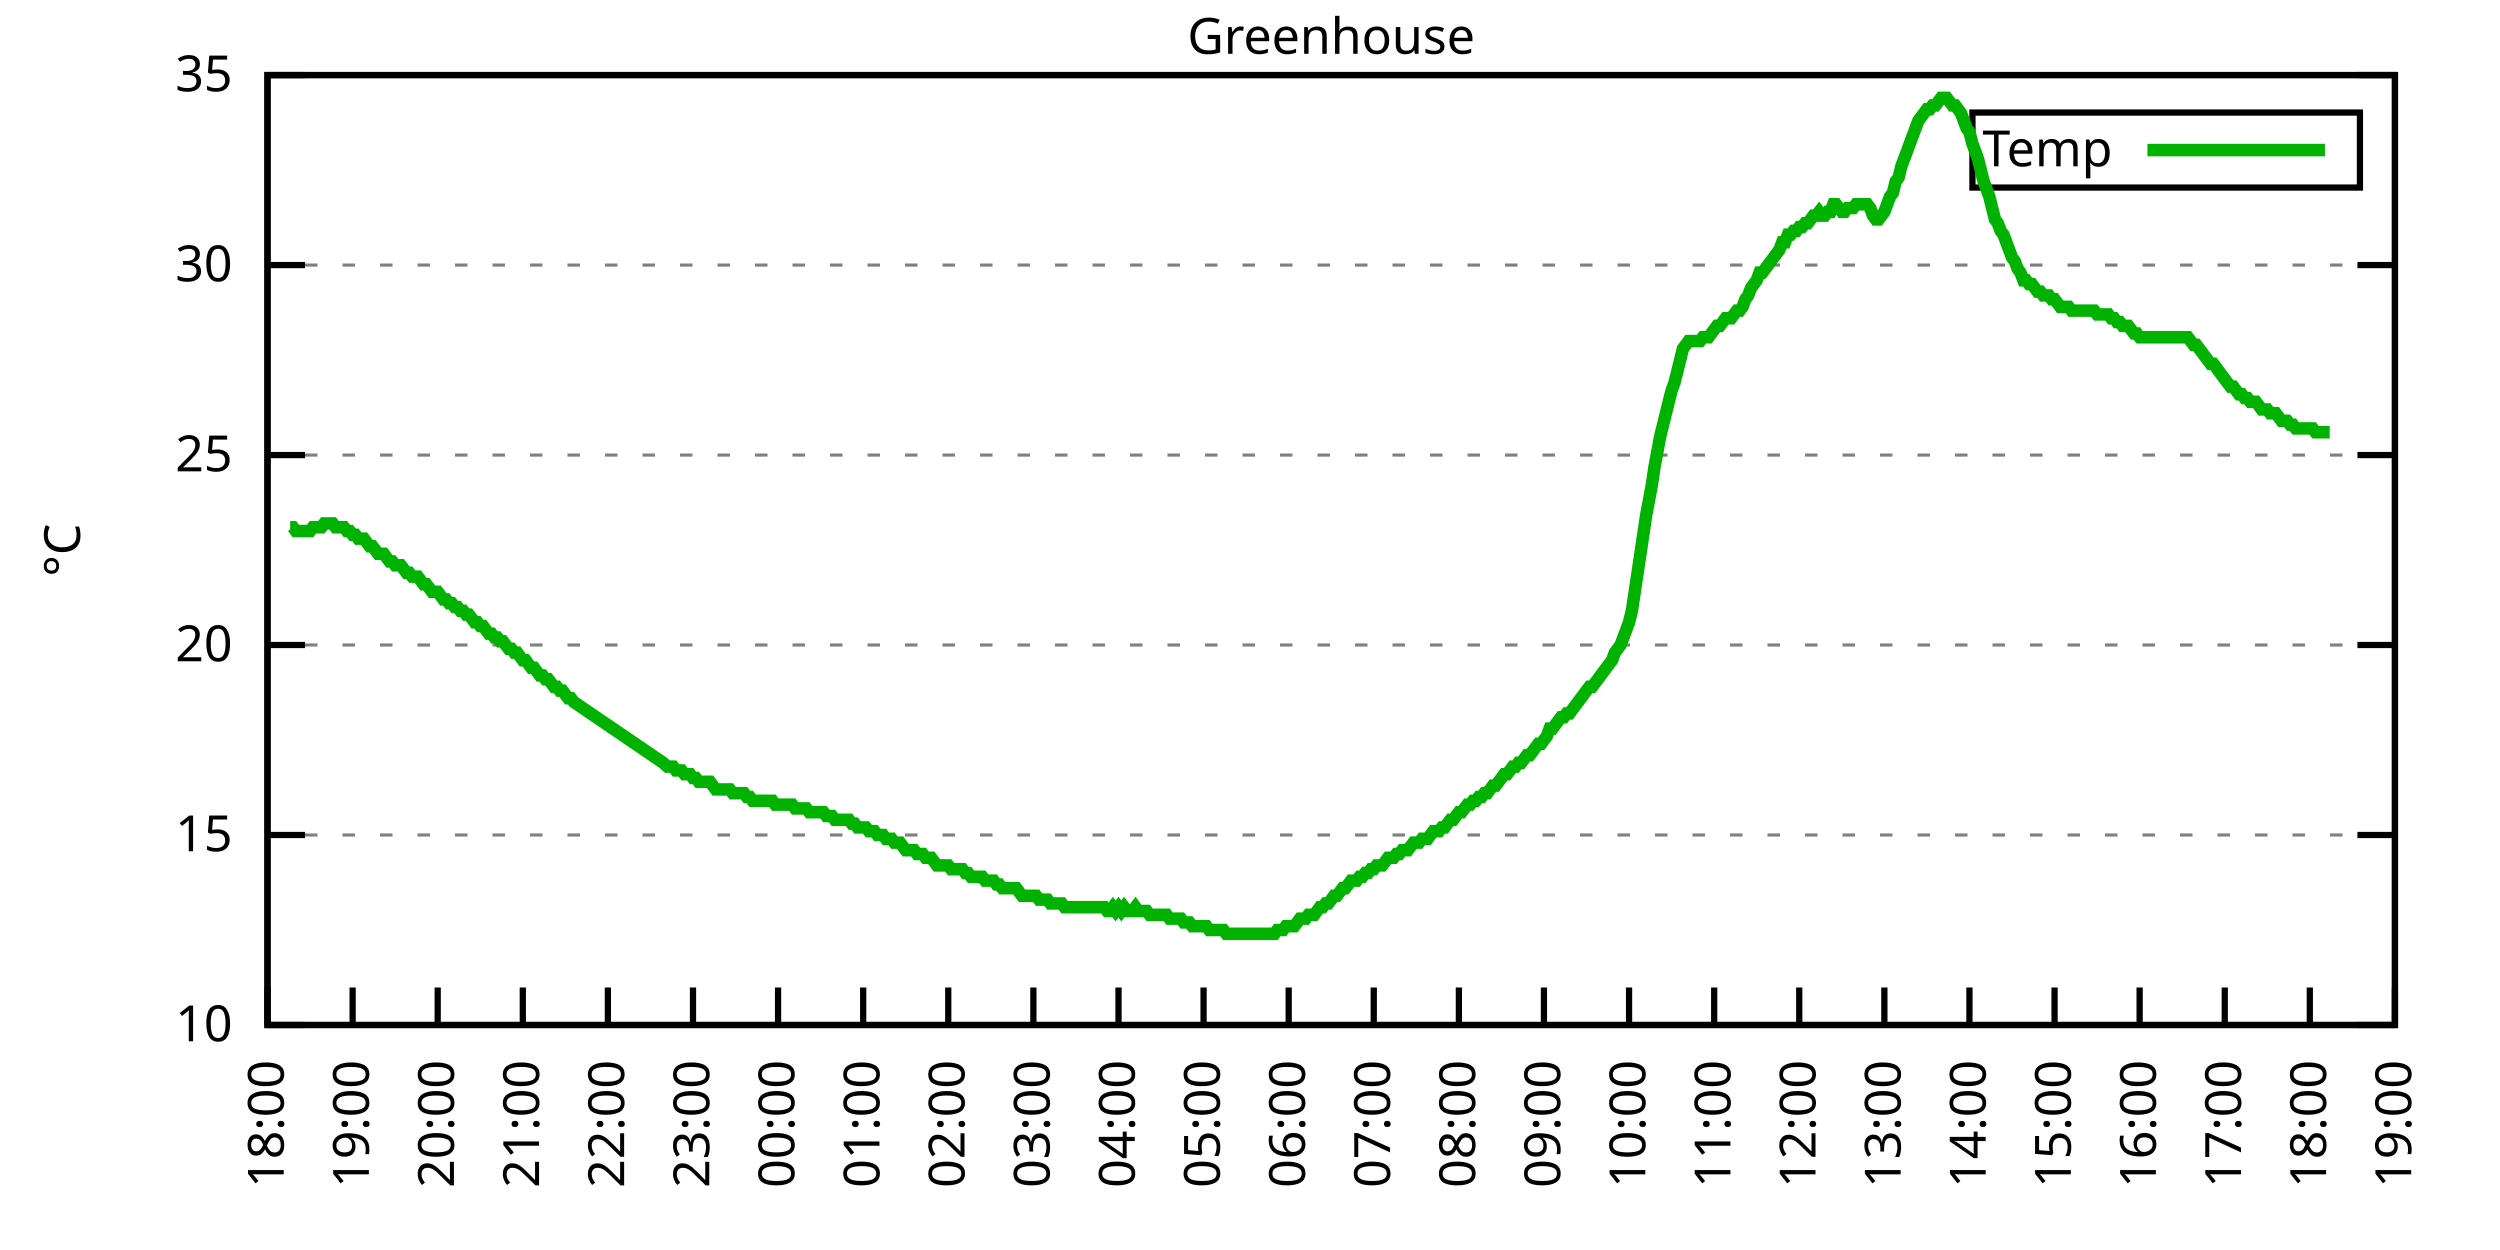
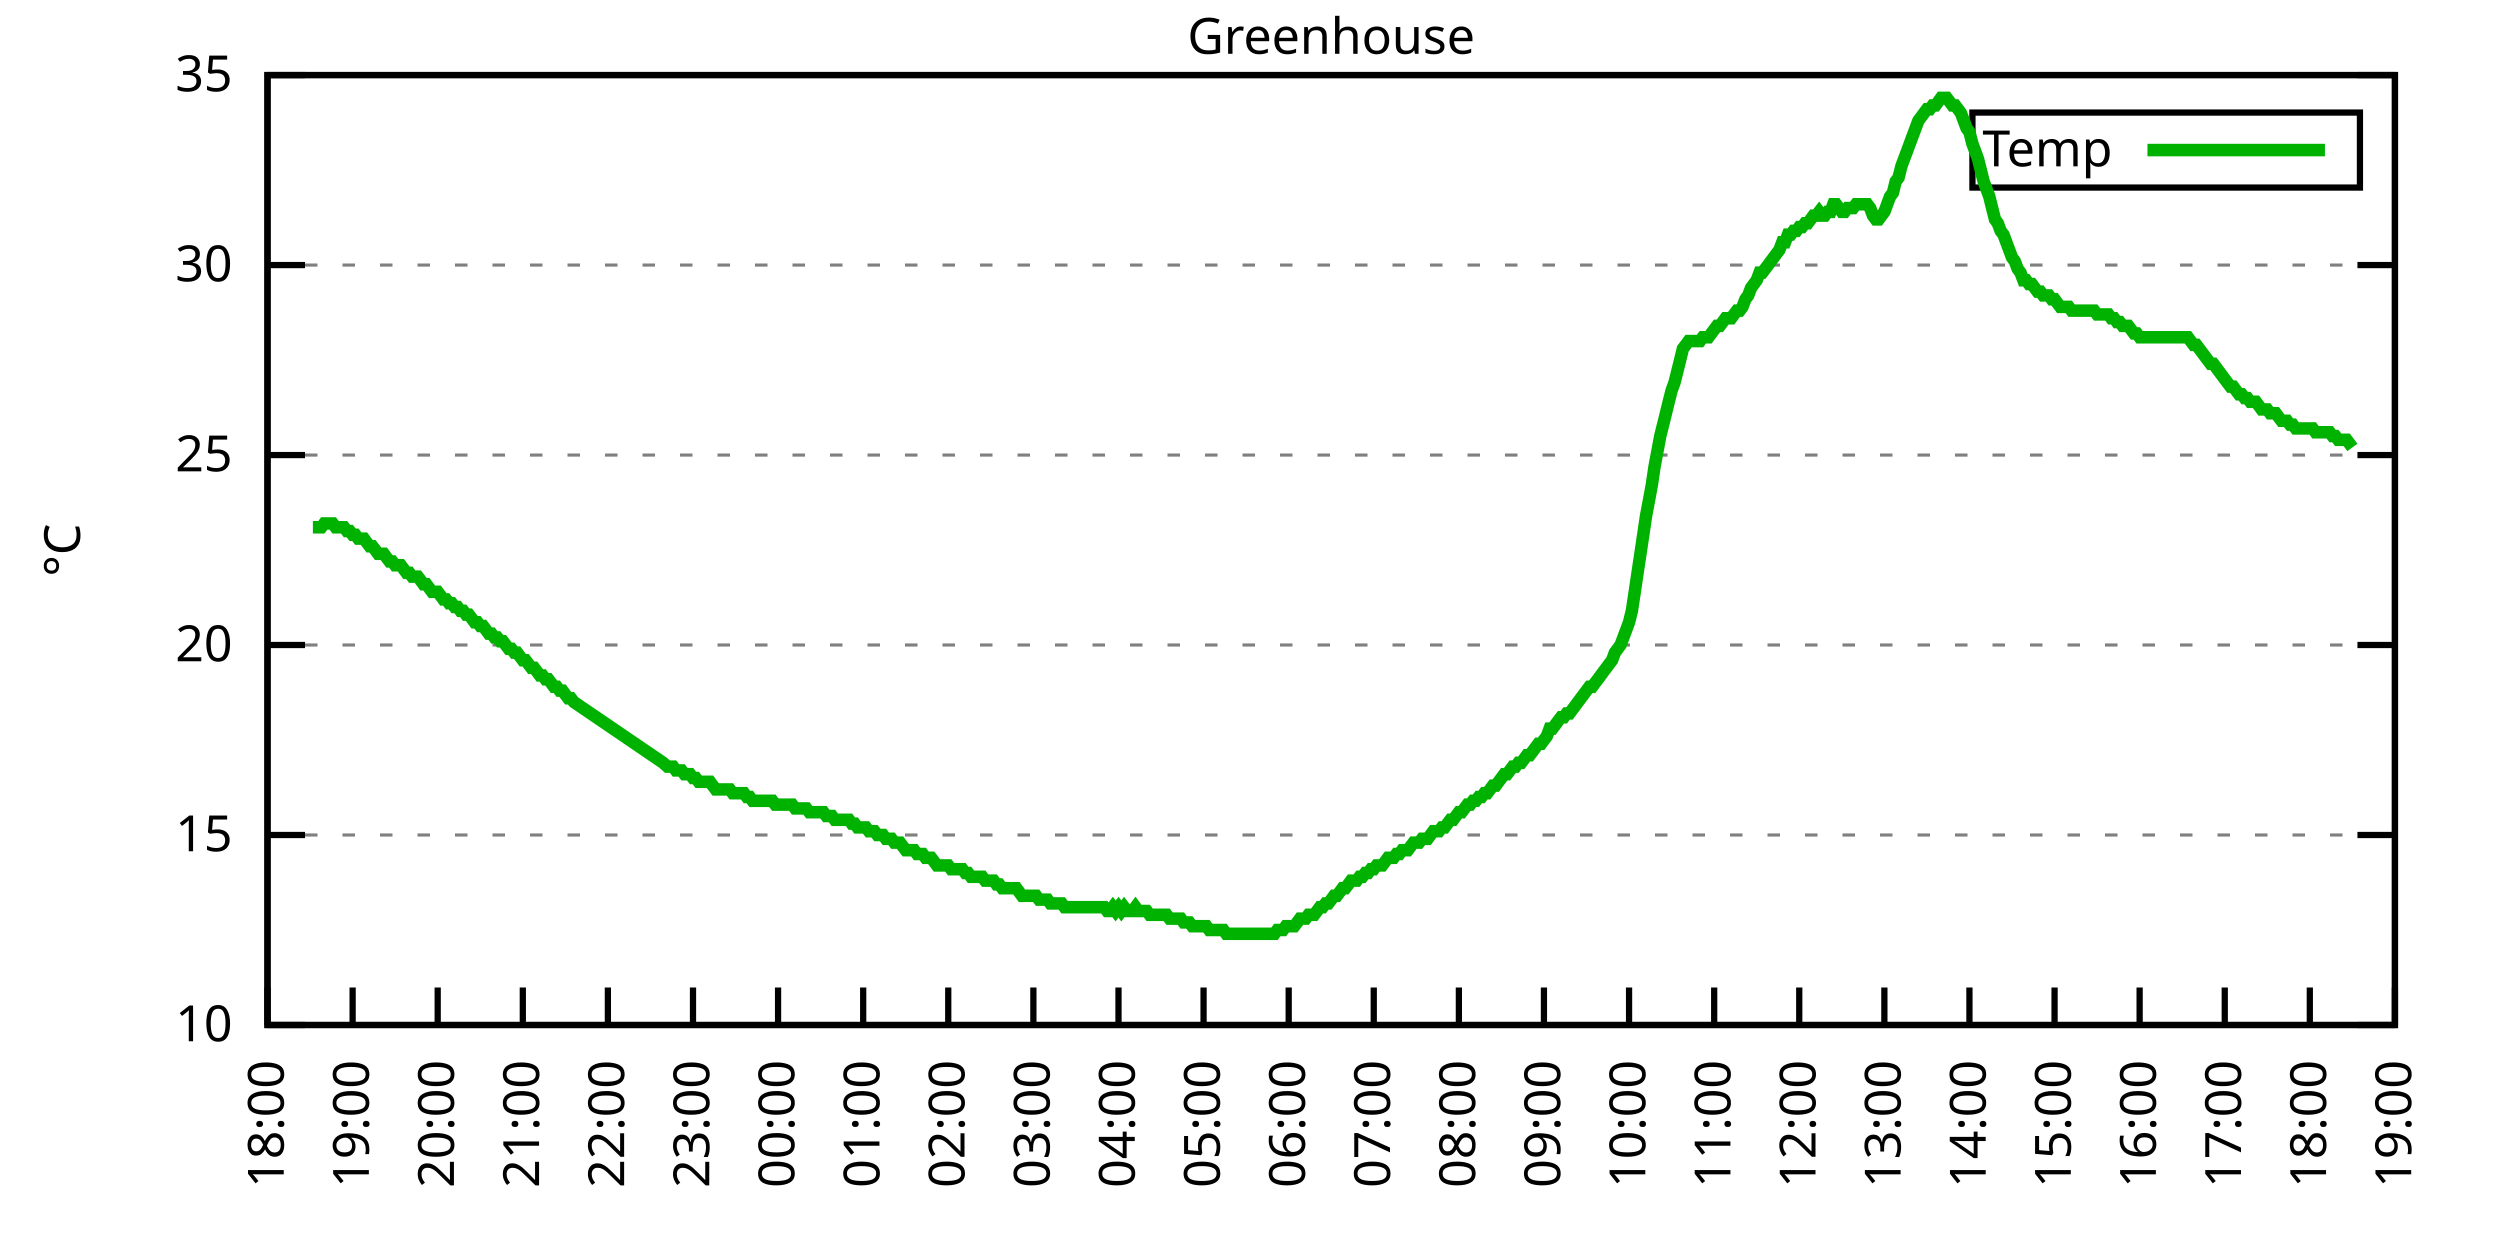
<svg xmlns="http://www.w3.org/2000/svg" xmlns:xlink="http://www.w3.org/1999/xlink" width="400" height="200" viewBox="0 0 400 200">
  <g id="gnuplot_canvas">
    <rect x="0" y="0" width="400" height="200" fill="none" />
    <defs>
      <circle id="gpDot" r="0.5" stroke-width="0.5" stroke="currentColor" />
      <path id="gpPt0" stroke-width="0.333" stroke="currentColor" d="M-1,0 h2 M0,-1 v2" />
      <path id="gpPt1" stroke-width="0.333" stroke="currentColor" d="M-1,-1 L1,1 M1,-1 L-1,1" />
      <path id="gpPt2" stroke-width="0.333" stroke="currentColor" d="M-1,0 L1,0 M0,-1 L0,1 M-1,-1 L1,1 M-1,1 L1,-1" />
      <rect id="gpPt3" stroke-width="0.333" stroke="currentColor" x="-1" y="-1" width="2" height="2" />
      <rect id="gpPt4" stroke-width="0.333" stroke="currentColor" fill="currentColor" x="-1" y="-1" width="2" height="2" />
      <circle id="gpPt5" stroke-width="0.333" stroke="currentColor" cx="0" cy="0" r="1" />
      <use xlink:href="#gpPt5" id="gpPt6" fill="currentColor" stroke="none" />
      <path id="gpPt7" stroke-width="0.333" stroke="currentColor" d="M0,-1.33 L-1.33,0.67 L1.33,0.67 z" />
      <use xlink:href="#gpPt7" id="gpPt8" fill="currentColor" stroke="none" />
      <use xlink:href="#gpPt7" id="gpPt9" stroke="currentColor" transform="rotate(180)" />
      <use xlink:href="#gpPt9" id="gpPt10" fill="currentColor" stroke="none" />
      <use xlink:href="#gpPt3" id="gpPt11" stroke="currentColor" transform="rotate(45)" />
      <use xlink:href="#gpPt11" id="gpPt12" fill="currentColor" stroke="none" />
      <path id="gpPt13" stroke-width="0.333" stroke="currentColor" d="M0,1.330 L1.265,0.411 L0.782,-1.067 L-0.782,-1.076 L-1.265,0.411 z" />
      <use xlink:href="#gpPt13" id="gpPt14" fill="currentColor" stroke="none" />
      <filter id="textbox" filterUnits="objectBoundingBox" x="0" y="0" height="1" width="1">
        <feFlood flood-color="white" flood-opacity="1" result="bgnd" />
        <feComposite in="SourceGraphic" in2="bgnd" operator="atop" />
      </filter>
      <filter id="greybox" filterUnits="objectBoundingBox" x="0" y="0" height="1" width="1">
        <feFlood flood-color="lightgrey" flood-opacity="1" result="grey" />
        <feComposite in="SourceGraphic" in2="grey" operator="atop" />
      </filter>
    </defs>
    <g fill="none" color="white" stroke="currentColor" stroke-width="1.00" stroke-linecap="butt" stroke-linejoin="miter">
</g>
    <g fill="none" color="black" stroke="currentColor" stroke-width="1.00" stroke-linecap="butt" stroke-linejoin="miter">
      <g stroke="none" shape-rendering="crispEdges">
        <polygon fill="rgb(255, 255, 255)" points="42.80,164.00 383.18,164.00 383.18,12.02 42.80,12.02 " />
      </g>
    </g>
    <g fill="none" color="black" stroke="currentColor" stroke-width="1.00" stroke-linecap="butt" stroke-linejoin="miter">
</g>
    <g fill="none" color="black" stroke="black" stroke-width="0.50" stroke-linecap="butt" stroke-linejoin="miter">
</g>
    <g fill="none" color="gray" stroke="currentColor" stroke-width="0.50" stroke-linecap="butt" stroke-linejoin="miter">
      <path stroke="gray" stroke-dasharray="2,4" class="gridline" d="M42.80,164.00 L383.19,164.00  " />
    </g>
    <g fill="none" color="gray" stroke="gray" stroke-width="1.00" stroke-linecap="butt" stroke-linejoin="miter">
</g>
    <g fill="none" color="black" stroke="currentColor" stroke-width="1.00" stroke-linecap="butt" stroke-linejoin="miter">
      <path stroke="black" d="M42.80,164.00 L48.80,164.00 M383.19,164.00 L377.19,164.00  " />
      <g transform="translate(37.20,166.60)" stroke="none" fill="black" font-family="Sans" font-size="8.00" text-anchor="end">
        <text>
          <tspan font-family="Sans"> 10</tspan>
        </text>
      </g>
    </g>
    <g fill="none" color="black" stroke="currentColor" stroke-width="1.00" stroke-linecap="butt" stroke-linejoin="miter">
</g>
    <g fill="none" color="black" stroke="black" stroke-width="0.50" stroke-linecap="butt" stroke-linejoin="miter">
</g>
    <g fill="none" color="gray" stroke="currentColor" stroke-width="0.50" stroke-linecap="butt" stroke-linejoin="miter">
      <path stroke="gray" stroke-dasharray="2,4" class="gridline" d="M42.80,133.60 L383.19,133.60  " />
    </g>
    <g fill="none" color="gray" stroke="gray" stroke-width="1.00" stroke-linecap="butt" stroke-linejoin="miter">
</g>
    <g fill="none" color="black" stroke="currentColor" stroke-width="1.00" stroke-linecap="butt" stroke-linejoin="miter">
      <path stroke="black" d="M42.80,133.60 L48.80,133.60 M383.19,133.60 L377.19,133.60  " />
      <g transform="translate(37.20,136.20)" stroke="none" fill="black" font-family="Sans" font-size="8.00" text-anchor="end">
        <text>
          <tspan font-family="Sans"> 15</tspan>
        </text>
      </g>
    </g>
    <g fill="none" color="black" stroke="currentColor" stroke-width="1.00" stroke-linecap="butt" stroke-linejoin="miter">
</g>
    <g fill="none" color="black" stroke="black" stroke-width="0.50" stroke-linecap="butt" stroke-linejoin="miter">
</g>
    <g fill="none" color="gray" stroke="currentColor" stroke-width="0.50" stroke-linecap="butt" stroke-linejoin="miter">
      <path stroke="gray" stroke-dasharray="2,4" class="gridline" d="M42.80,103.20 L383.19,103.20  " />
    </g>
    <g fill="none" color="gray" stroke="gray" stroke-width="1.00" stroke-linecap="butt" stroke-linejoin="miter">
</g>
    <g fill="none" color="black" stroke="currentColor" stroke-width="1.00" stroke-linecap="butt" stroke-linejoin="miter">
      <path stroke="black" d="M42.80,103.20 L48.80,103.20 M383.19,103.20 L377.19,103.20  " />
      <g transform="translate(37.20,105.80)" stroke="none" fill="black" font-family="Sans" font-size="8.00" text-anchor="end">
        <text>
          <tspan font-family="Sans"> 20</tspan>
        </text>
      </g>
    </g>
    <g fill="none" color="black" stroke="currentColor" stroke-width="1.00" stroke-linecap="butt" stroke-linejoin="miter">
</g>
    <g fill="none" color="black" stroke="black" stroke-width="0.50" stroke-linecap="butt" stroke-linejoin="miter">
</g>
    <g fill="none" color="gray" stroke="currentColor" stroke-width="0.50" stroke-linecap="butt" stroke-linejoin="miter">
      <path stroke="gray" stroke-dasharray="2,4" class="gridline" d="M42.80,72.81 L383.19,72.81  " />
    </g>
    <g fill="none" color="gray" stroke="gray" stroke-width="1.00" stroke-linecap="butt" stroke-linejoin="miter">
</g>
    <g fill="none" color="black" stroke="currentColor" stroke-width="1.00" stroke-linecap="butt" stroke-linejoin="miter">
      <path stroke="black" d="M42.80,72.81 L48.80,72.81 M383.19,72.81 L377.19,72.81  " />
      <g transform="translate(37.20,75.41)" stroke="none" fill="black" font-family="Sans" font-size="8.00" text-anchor="end">
        <text>
          <tspan font-family="Sans"> 25</tspan>
        </text>
      </g>
    </g>
    <g fill="none" color="black" stroke="currentColor" stroke-width="1.00" stroke-linecap="butt" stroke-linejoin="miter">
</g>
    <g fill="none" color="black" stroke="black" stroke-width="0.50" stroke-linecap="butt" stroke-linejoin="miter">
</g>
    <g fill="none" color="gray" stroke="currentColor" stroke-width="0.50" stroke-linecap="butt" stroke-linejoin="miter">
      <path stroke="gray" stroke-dasharray="2,4" class="gridline" d="M42.80,42.41 L383.19,42.41  " />
    </g>
    <g fill="none" color="gray" stroke="gray" stroke-width="1.00" stroke-linecap="butt" stroke-linejoin="miter">
</g>
    <g fill="none" color="black" stroke="currentColor" stroke-width="1.00" stroke-linecap="butt" stroke-linejoin="miter">
      <path stroke="black" d="M42.80,42.41 L48.80,42.41 M383.19,42.41 L377.19,42.41  " />
      <g transform="translate(37.20,45.01)" stroke="none" fill="black" font-family="Sans" font-size="8.00" text-anchor="end">
        <text>
          <tspan font-family="Sans"> 30</tspan>
        </text>
      </g>
    </g>
    <g fill="none" color="black" stroke="currentColor" stroke-width="1.00" stroke-linecap="butt" stroke-linejoin="miter">
</g>
    <g fill="none" color="black" stroke="black" stroke-width="0.50" stroke-linecap="butt" stroke-linejoin="miter">
</g>
    <g fill="none" color="gray" stroke="currentColor" stroke-width="0.50" stroke-linecap="butt" stroke-linejoin="miter">
      <path stroke="gray" stroke-dasharray="2,4" class="gridline" d="M42.80,12.01 L383.19,12.01  " />
    </g>
    <g fill="none" color="gray" stroke="gray" stroke-width="1.00" stroke-linecap="butt" stroke-linejoin="miter">
</g>
    <g fill="none" color="black" stroke="currentColor" stroke-width="1.00" stroke-linecap="butt" stroke-linejoin="miter">
      <path stroke="black" d="M42.80,12.01 L48.80,12.01 M383.19,12.01 L377.19,12.01  " />
      <g transform="translate(37.20,14.61)" stroke="none" fill="black" font-family="Sans" font-size="8.00" text-anchor="end">
        <text>
          <tspan font-family="Sans"> 35</tspan>
        </text>
      </g>
    </g>
    <g fill="none" color="black" stroke="currentColor" stroke-width="1.00" stroke-linecap="butt" stroke-linejoin="miter">
      <path stroke="black" d="M42.80,164.00 L42.80,158.00  " />
      <g transform="translate(45.40,169.60) rotate(270.00)" stroke="none" fill="black" font-family="Sans" font-size="8.00" text-anchor="end">
        <text>
          <tspan font-family="Sans">18:00</tspan>
        </text>
      </g>
    </g>
    <g fill="none" color="black" stroke="currentColor" stroke-width="1.00" stroke-linecap="butt" stroke-linejoin="miter">
      <path stroke="black" d="M56.42,164.00 L56.42,158.00  " />
      <g transform="translate(59.02,169.60) rotate(270.00)" stroke="none" fill="black" font-family="Sans" font-size="8.00" text-anchor="end">
        <text>
          <tspan font-family="Sans">19:00</tspan>
        </text>
      </g>
    </g>
    <g fill="none" color="black" stroke="currentColor" stroke-width="1.00" stroke-linecap="butt" stroke-linejoin="miter">
      <path stroke="black" d="M70.03,164.00 L70.03,158.00  " />
      <g transform="translate(72.63,169.60) rotate(270.00)" stroke="none" fill="black" font-family="Sans" font-size="8.00" text-anchor="end">
        <text>
          <tspan font-family="Sans">20:00</tspan>
        </text>
      </g>
    </g>
    <g fill="none" color="black" stroke="currentColor" stroke-width="1.00" stroke-linecap="butt" stroke-linejoin="miter">
      <path stroke="black" d="M83.65,164.00 L83.65,158.00  " />
      <g transform="translate(86.25,169.60) rotate(270.00)" stroke="none" fill="black" font-family="Sans" font-size="8.00" text-anchor="end">
        <text>
          <tspan font-family="Sans">21:00</tspan>
        </text>
      </g>
    </g>
    <g fill="none" color="black" stroke="currentColor" stroke-width="1.00" stroke-linecap="butt" stroke-linejoin="miter">
      <path stroke="black" d="M97.26,164.00 L97.26,158.00  " />
      <g transform="translate(99.86,169.60) rotate(270.00)" stroke="none" fill="black" font-family="Sans" font-size="8.00" text-anchor="end">
        <text>
          <tspan font-family="Sans">22:00</tspan>
        </text>
      </g>
    </g>
    <g fill="none" color="black" stroke="currentColor" stroke-width="1.00" stroke-linecap="butt" stroke-linejoin="miter">
      <path stroke="black" d="M110.88,164.00 L110.88,158.00  " />
      <g transform="translate(113.48,169.60) rotate(270.00)" stroke="none" fill="black" font-family="Sans" font-size="8.00" text-anchor="end">
        <text>
          <tspan font-family="Sans">23:00</tspan>
        </text>
      </g>
    </g>
    <g fill="none" color="black" stroke="currentColor" stroke-width="1.00" stroke-linecap="butt" stroke-linejoin="miter">
      <path stroke="black" d="M124.49,164.00 L124.49,158.00  " />
      <g transform="translate(127.09,169.60) rotate(270.00)" stroke="none" fill="black" font-family="Sans" font-size="8.00" text-anchor="end">
        <text>
          <tspan font-family="Sans">00:00</tspan>
        </text>
      </g>
    </g>
    <g fill="none" color="black" stroke="currentColor" stroke-width="1.00" stroke-linecap="butt" stroke-linejoin="miter">
      <path stroke="black" d="M138.11,164.00 L138.11,158.00  " />
      <g transform="translate(140.71,169.60) rotate(270.00)" stroke="none" fill="black" font-family="Sans" font-size="8.00" text-anchor="end">
        <text>
          <tspan font-family="Sans">01:00</tspan>
        </text>
      </g>
    </g>
    <g fill="none" color="black" stroke="currentColor" stroke-width="1.00" stroke-linecap="butt" stroke-linejoin="miter">
      <path stroke="black" d="M151.72,164.00 L151.72,158.00  " />
      <g transform="translate(154.32,169.60) rotate(270.00)" stroke="none" fill="black" font-family="Sans" font-size="8.00" text-anchor="end">
        <text>
          <tspan font-family="Sans">02:00</tspan>
        </text>
      </g>
    </g>
    <g fill="none" color="black" stroke="currentColor" stroke-width="1.00" stroke-linecap="butt" stroke-linejoin="miter">
      <path stroke="black" d="M165.34,164.00 L165.34,158.00  " />
      <g transform="translate(167.94,169.60) rotate(270.00)" stroke="none" fill="black" font-family="Sans" font-size="8.00" text-anchor="end">
        <text>
          <tspan font-family="Sans">03:00</tspan>
        </text>
      </g>
    </g>
    <g fill="none" color="black" stroke="currentColor" stroke-width="1.00" stroke-linecap="butt" stroke-linejoin="miter">
      <path stroke="black" d="M178.96,164.00 L178.96,158.00  " />
      <g transform="translate(181.56,169.60) rotate(270.00)" stroke="none" fill="black" font-family="Sans" font-size="8.00" text-anchor="end">
        <text>
          <tspan font-family="Sans">04:00</tspan>
        </text>
      </g>
    </g>
    <g fill="none" color="black" stroke="currentColor" stroke-width="1.00" stroke-linecap="butt" stroke-linejoin="miter">
      <path stroke="black" d="M192.57,164.00 L192.57,158.00  " />
      <g transform="translate(195.17,169.60) rotate(270.00)" stroke="none" fill="black" font-family="Sans" font-size="8.00" text-anchor="end">
        <text>
          <tspan font-family="Sans">05:00</tspan>
        </text>
      </g>
    </g>
    <g fill="none" color="black" stroke="currentColor" stroke-width="1.00" stroke-linecap="butt" stroke-linejoin="miter">
      <path stroke="black" d="M206.19,164.00 L206.19,158.00  " />
      <g transform="translate(208.79,169.60) rotate(270.00)" stroke="none" fill="black" font-family="Sans" font-size="8.00" text-anchor="end">
        <text>
          <tspan font-family="Sans">06:00</tspan>
        </text>
      </g>
    </g>
    <g fill="none" color="black" stroke="currentColor" stroke-width="1.00" stroke-linecap="butt" stroke-linejoin="miter">
      <path stroke="black" d="M219.80,164.00 L219.80,158.00  " />
      <g transform="translate(222.40,169.60) rotate(270.00)" stroke="none" fill="black" font-family="Sans" font-size="8.00" text-anchor="end">
        <text>
          <tspan font-family="Sans">07:00</tspan>
        </text>
      </g>
    </g>
    <g fill="none" color="black" stroke="currentColor" stroke-width="1.00" stroke-linecap="butt" stroke-linejoin="miter">
      <path stroke="black" d="M233.42,164.00 L233.42,158.00  " />
      <g transform="translate(236.02,169.60) rotate(270.00)" stroke="none" fill="black" font-family="Sans" font-size="8.00" text-anchor="end">
        <text>
          <tspan font-family="Sans">08:00</tspan>
        </text>
      </g>
    </g>
    <g fill="none" color="black" stroke="currentColor" stroke-width="1.00" stroke-linecap="butt" stroke-linejoin="miter">
      <path stroke="black" d="M247.03,164.00 L247.03,158.00  " />
      <g transform="translate(249.63,169.60) rotate(270.00)" stroke="none" fill="black" font-family="Sans" font-size="8.00" text-anchor="end">
        <text>
          <tspan font-family="Sans">09:00</tspan>
        </text>
      </g>
    </g>
    <g fill="none" color="black" stroke="currentColor" stroke-width="1.00" stroke-linecap="butt" stroke-linejoin="miter">
      <path stroke="black" d="M260.65,164.00 L260.65,158.00  " />
      <g transform="translate(263.25,169.60) rotate(270.00)" stroke="none" fill="black" font-family="Sans" font-size="8.00" text-anchor="end">
        <text>
          <tspan font-family="Sans">10:00</tspan>
        </text>
      </g>
    </g>
    <g fill="none" color="black" stroke="currentColor" stroke-width="1.00" stroke-linecap="butt" stroke-linejoin="miter">
      <path stroke="black" d="M274.27,164.00 L274.27,158.00  " />
      <g transform="translate(276.87,169.60) rotate(270.00)" stroke="none" fill="black" font-family="Sans" font-size="8.00" text-anchor="end">
        <text>
          <tspan font-family="Sans">11:00</tspan>
        </text>
      </g>
    </g>
    <g fill="none" color="black" stroke="currentColor" stroke-width="1.00" stroke-linecap="butt" stroke-linejoin="miter">
      <path stroke="black" d="M287.88,164.00 L287.88,158.00  " />
      <g transform="translate(290.48,169.60) rotate(270.00)" stroke="none" fill="black" font-family="Sans" font-size="8.00" text-anchor="end">
        <text>
          <tspan font-family="Sans">12:00</tspan>
        </text>
      </g>
    </g>
    <g fill="none" color="black" stroke="currentColor" stroke-width="1.00" stroke-linecap="butt" stroke-linejoin="miter">
      <path stroke="black" d="M301.50,164.00 L301.50,158.00  " />
      <g transform="translate(304.10,169.60) rotate(270.00)" stroke="none" fill="black" font-family="Sans" font-size="8.00" text-anchor="end">
        <text>
          <tspan font-family="Sans">13:00</tspan>
        </text>
      </g>
    </g>
    <g fill="none" color="black" stroke="currentColor" stroke-width="1.00" stroke-linecap="butt" stroke-linejoin="miter">
      <path stroke="black" d="M315.11,164.00 L315.11,158.00  " />
      <g transform="translate(317.71,169.60) rotate(270.00)" stroke="none" fill="black" font-family="Sans" font-size="8.00" text-anchor="end">
        <text>
          <tspan font-family="Sans">14:00</tspan>
        </text>
      </g>
    </g>
    <g fill="none" color="black" stroke="currentColor" stroke-width="1.00" stroke-linecap="butt" stroke-linejoin="miter">
      <path stroke="black" d="M328.73,164.00 L328.73,158.00  " />
      <g transform="translate(331.33,169.60) rotate(270.00)" stroke="none" fill="black" font-family="Sans" font-size="8.00" text-anchor="end">
        <text>
          <tspan font-family="Sans">15:00</tspan>
        </text>
      </g>
    </g>
    <g fill="none" color="black" stroke="currentColor" stroke-width="1.00" stroke-linecap="butt" stroke-linejoin="miter">
      <path stroke="black" d="M342.34,164.00 L342.34,158.00  " />
      <g transform="translate(344.94,169.60) rotate(270.00)" stroke="none" fill="black" font-family="Sans" font-size="8.00" text-anchor="end">
        <text>
          <tspan font-family="Sans">16:00</tspan>
        </text>
      </g>
    </g>
    <g fill="none" color="black" stroke="currentColor" stroke-width="1.00" stroke-linecap="butt" stroke-linejoin="miter">
      <path stroke="black" d="M355.96,164.00 L355.96,158.00  " />
      <g transform="translate(358.56,169.60) rotate(270.00)" stroke="none" fill="black" font-family="Sans" font-size="8.00" text-anchor="end">
        <text>
          <tspan font-family="Sans">17:00</tspan>
        </text>
      </g>
    </g>
    <g fill="none" color="black" stroke="currentColor" stroke-width="1.00" stroke-linecap="butt" stroke-linejoin="miter">
      <path stroke="black" d="M369.57,164.00 L369.57,158.00  " />
      <g transform="translate(372.17,169.60) rotate(270.00)" stroke="none" fill="black" font-family="Sans" font-size="8.00" text-anchor="end">
        <text>
          <tspan font-family="Sans">18:00</tspan>
        </text>
      </g>
    </g>
    <g fill="none" color="black" stroke="currentColor" stroke-width="1.00" stroke-linecap="butt" stroke-linejoin="miter">
      <path stroke="black" d="M383.19,164.00 L383.19,158.00  " />
      <g transform="translate(385.79,169.60) rotate(270.00)" stroke="none" fill="black" font-family="Sans" font-size="8.00" text-anchor="end">
        <text>
          <tspan font-family="Sans">19:00</tspan>
        </text>
      </g>
    </g>
    <g fill="none" color="black" stroke="currentColor" stroke-width="1.00" stroke-linecap="butt" stroke-linejoin="miter">
</g>
    <g fill="none" color="black" stroke="currentColor" stroke-width="1.00" stroke-linecap="butt" stroke-linejoin="miter">
      <path stroke="black" d="M42.80,12.01 L42.80,164.00 L383.19,164.00 L383.19,12.01 L42.80,12.01 Z  " />
    </g>
    <g fill="none" color="black" stroke="currentColor" stroke-width="1.00" stroke-linecap="butt" stroke-linejoin="miter">
</g>
    <g fill="none" color="black" stroke="currentColor" stroke-width="1.00" stroke-linecap="butt" stroke-linejoin="miter">
      <path stroke="black" d="M315.59,30.01 L315.59,18.01 L377.59,18.01 L377.59,30.01 L315.59,30.01 Z  " />
    </g>
    <g id="Greenhouse_plot_1">
      <g fill="none" color="white" stroke="black" stroke-width="2.00" stroke-linecap="butt" stroke-linejoin="miter">
</g>
      <g fill="none" color="black" stroke="currentColor" stroke-width="2.00" stroke-linecap="butt" stroke-linejoin="miter">
        <g transform="translate(337.99,26.61)" stroke="none" fill="black" font-family="Sans" font-size="8.00" text-anchor="end">
          <text>
            <tspan font-family="Sans">Temp</tspan>
          </text>
        </g>
      </g>
      <g fill="none" color="black" stroke="currentColor" stroke-width="2.00" stroke-linecap="butt" stroke-linejoin="miter">
-         <path stroke="rgb(  0, 178,   0)" d="M343.59,24.01 L371.99,24.01 M46.43,84.36 L46.88,84.36 L47.34,84.97 L47.79,84.97 L48.25,84.97 L48.70,84.97   L49.15,84.97 L49.61,84.97 L50.06,84.36 L50.52,84.36 L50.97,84.36 L51.42,84.36 L51.88,83.75 L52.33,83.75   L52.78,83.75 L53.24,83.75 L53.69,84.36 L54.15,84.36 L54.60,84.36 L55.05,84.36 L55.51,84.97 L55.96,84.97   L56.42,85.57 L56.87,85.57 L57.32,86.18 L57.78,86.18 L58.23,86.18 L58.68,86.79 L59.14,87.40 L59.59,87.40   L60.05,88.00 L60.50,88.61 L60.95,88.61 L61.41,88.61 L61.86,89.22 L62.32,89.83 L62.77,89.83 L63.22,90.44   L63.68,90.44 L64.13,90.44 L64.58,91.04 L65.04,91.65 L65.49,91.65 L65.95,92.26 L66.40,92.26 L66.85,92.26   L67.31,92.87 L67.76,93.48 L68.22,93.48 L68.67,94.08 L69.12,94.69 L69.58,94.69 L70.03,94.69 L70.49,95.30   L70.94,95.91 L71.39,95.91 L71.85,96.52 L72.30,96.52 L72.75,97.12 L73.21,97.12 L73.66,97.73 L74.12,97.73   L74.57,98.34 L75.02,98.34 L75.48,98.95 L75.93,99.56 L76.39,99.56 L76.84,100.16 L77.29,100.16 L77.75,100.77   L78.20,101.38 L78.65,101.38 L79.11,101.99 L79.56,101.99 L80.02,102.60 L80.47,102.60 L80.92,103.20 L81.38,103.81   L81.83,103.81 L82.29,104.42 L82.74,104.42 L83.19,105.03 L83.65,105.64 L84.10,105.64 L84.55,106.24 L85.01,106.85   L85.46,106.85 L85.92,107.46 L86.37,108.07 L86.82,108.07 L87.28,108.68 L87.73,108.68 L88.19,109.28 L88.64,109.89   L89.09,109.89 L89.55,110.50 L90.00,110.50 L90.45,111.11 L90.91,111.72 L91.36,111.72 L91.82,112.32 L106.11,122.05   L106.79,122.66 L107.25,122.66 L107.70,122.66 L108.15,123.27 L108.61,123.27 L109.06,123.27 L109.52,123.87 L109.97,123.87   L110.42,123.87 L110.88,124.48 L111.33,124.48 L111.79,125.09 L112.24,125.09 L112.69,125.09 L113.15,125.09 L113.60,125.09   L114.05,125.70 L114.51,126.31 L114.96,126.31 L115.42,126.31 L115.87,126.31 L116.32,126.31 L116.78,126.31 L117.23,126.91   L117.69,126.91 L118.14,126.91 L118.59,126.91 L119.05,126.91 L119.50,127.52 L119.96,127.52 L120.41,128.13 L120.86,128.13   L121.32,128.13 L121.77,128.13 L122.22,128.13 L122.68,128.13 L123.13,128.13 L123.59,128.13 L124.04,128.74 L124.49,128.74   L124.95,128.74 L125.40,128.74 L125.86,128.74 L126.31,128.74 L126.76,128.74 L127.22,129.35 L127.67,129.35 L128.12,129.35   L128.58,129.35 L129.03,129.35 L129.49,129.95 L129.94,129.95 L130.39,129.95 L130.85,129.95 L131.30,129.95 L131.76,129.95   L132.21,130.56 L132.66,130.56 L133.12,130.56 L133.57,131.17 L134.02,131.17 L134.48,131.17 L134.93,131.17 L135.39,131.17   L135.84,131.17 L136.29,131.78 L136.75,131.78 L137.20,132.39 L137.66,132.39 L138.11,132.39 L138.56,132.39 L139.02,132.99   L139.47,132.99 L139.92,132.99 L140.38,133.60 L140.83,133.60 L141.29,133.60 L141.74,134.21 L142.19,134.21 L142.65,134.21   L143.10,134.82 L143.56,134.82 L144.01,134.82 L144.46,135.43 L144.92,136.03 L145.37,136.03 L145.82,136.03 L146.28,136.03   L146.73,136.64 L147.19,136.64 L147.64,136.64 L148.09,137.25 L148.55,137.25 L149.00,137.25 L149.46,137.86 L149.91,138.47   L150.36,138.47 L150.82,138.47 L151.27,138.47 L151.72,138.47 L152.18,139.07 L152.63,139.07 L153.09,139.07 L153.54,139.07   L153.99,139.07 L154.45,139.68 L154.90,139.68 L155.36,140.29 L155.81,140.29 L156.26,140.29 L156.72,140.29 L157.17,140.29   L157.62,140.90 L158.08,140.90 L158.53,140.90 L158.99,140.90 L159.44,141.51 L159.89,141.51 L160.35,142.11 L160.80,142.11   L161.26,142.11 L161.71,142.11 L162.16,142.11 L162.62,142.11 L163.07,142.72 L163.52,143.33 L163.98,143.33 L164.43,143.33   L164.89,143.33 L165.34,143.33 L165.79,143.33 L166.25,143.94 L166.70,143.94 L167.16,143.94 L167.61,143.94 L168.06,144.55   L168.52,144.55 L168.97,144.55 L169.43,144.55 L169.88,144.55 L170.33,145.15 L170.79,145.15 L171.24,145.15 L171.69,145.15   L172.15,145.15 L172.60,145.15 L173.06,145.15 L173.51,145.15 L173.96,145.15 L174.42,145.15 L174.87,145.15 L175.33,145.15   L175.78,145.15 L176.23,145.15 L176.69,145.15 L177.14,145.76 L177.59,145.76 L178.05,145.15 L178.50,145.76 L178.96,145.15   L179.41,145.76 L179.86,145.15 L180.32,145.76 L180.77,145.76 L181.23,145.76 L181.68,145.15 L182.13,145.76 L182.59,145.76   L183.04,145.76 L183.49,145.76 L183.95,146.37 L184.40,146.37 L184.86,146.37 L185.31,146.37 L185.76,146.37 L186.22,146.37   L186.67,146.37 L187.13,146.98 L187.58,146.98 L188.03,146.98 L188.49,146.98 L188.94,146.98 L189.39,147.59 L189.85,147.59   L190.30,147.59 L190.76,148.19 L191.21,148.19 L191.66,148.19 L192.12,148.19 L192.57,148.19 L193.03,148.19 L193.48,148.80   L193.93,148.80 L194.39,148.80 L194.84,148.80 L195.29,148.80 L195.75,148.80 L196.20,149.41 L196.66,149.41 L197.11,149.41   L197.56,149.41 L198.02,149.41 L198.47,149.41 L198.93,149.41 L199.38,149.41 L199.83,149.41 L200.29,149.41 L200.74,149.41   L201.19,149.41 L201.65,149.41 L202.10,149.41 L202.56,149.41 L203.01,149.41 L203.46,149.41 L203.92,149.41 L204.37,148.80   L204.83,148.80 L205.28,148.80 L205.73,148.19 L206.19,148.19 L206.64,148.19 L207.09,148.19 L207.55,147.59 L208.00,146.98   L208.46,146.98 L208.91,146.98 L209.36,146.37 L209.82,146.37 L210.27,146.37 L210.73,145.76 L211.18,145.15 L211.63,145.15   L212.09,144.55 L212.54,144.55 L213.00,143.94 L213.45,143.33 L213.90,143.33 L214.36,142.72 L214.81,142.11 L215.26,142.11   L215.72,141.51 L216.17,140.90 L216.63,140.90 L217.08,140.90 L217.53,140.29 L217.99,140.29 L218.44,139.68 L218.90,139.68   L219.35,139.07 L219.80,139.07 L220.26,138.47 L220.71,138.47 L221.16,138.47 L221.62,137.86 L222.07,137.25 L222.53,137.25   L222.98,137.25 L223.43,136.64 L223.89,136.64 L224.34,136.03 L224.80,136.03 L225.25,136.03 L225.70,135.43 L226.16,134.82   L226.61,134.82 L227.06,134.82 L227.52,134.21 L227.97,134.21 L228.43,134.21 L228.88,133.60 L229.33,132.99 L229.79,132.99   L230.24,132.99 L230.70,132.39 L231.15,132.39 L231.60,131.78 L232.06,131.17 L232.51,131.17 L232.96,130.56 L233.42,129.95   L233.87,129.95 L234.33,129.35 L234.78,128.74 L235.23,128.74 L235.69,128.13 L236.14,128.13 L236.60,127.52 L237.05,127.52   L237.50,126.91 L237.96,126.91 L238.41,126.31 L238.86,125.70 L239.32,125.70 L239.77,125.09 L240.23,124.48 L240.68,123.87   L241.13,123.87 L241.59,123.27 L242.04,122.66 L242.50,122.66 L242.95,122.05 L243.40,122.05 L243.86,121.44 L244.31,120.83   L244.76,120.83 L245.22,120.23 L245.67,119.62 L246.13,119.01 L246.58,119.01 L247.03,118.40 L247.49,117.80 L247.94,116.58   L248.40,116.58 L248.85,115.97 L249.30,115.36 L249.76,114.76 L250.21,114.76 L250.66,114.15 L251.12,114.15 L251.57,113.54   L252.03,112.93 L252.48,112.32 L252.93,111.72 L253.39,111.11 L253.84,110.50 L254.30,109.89 L254.75,109.89 L255.20,109.28   L255.66,108.68 L256.11,108.07 L256.56,107.46 L257.02,106.85 L257.47,106.24 L257.93,105.64 L258.38,104.42 L258.83,103.81   L259.29,103.20 L259.74,101.99 L260.20,100.77 L260.65,99.56 L261.10,97.73 L261.56,94.69 L262.01,91.65 L262.47,88.61   L262.92,85.57 L263.37,82.53 L263.83,80.10 L264.28,77.67 L264.73,74.63 L265.19,72.20 L265.64,69.77 L266.10,67.94   L266.55,66.12 L267.00,64.29 L267.46,62.47 L267.91,61.25 L268.37,59.43 L268.82,57.61 L269.27,55.78 L269.73,55.18   L270.18,54.57 L270.63,54.57 L271.09,54.57 L271.54,54.57 L272.00,54.57 L272.45,53.96 L272.90,53.96 L273.36,53.96   L273.81,53.35 L274.27,52.74 L274.72,52.14 L275.17,52.14 L275.63,51.53 L276.08,50.92 L276.53,50.92 L276.99,50.92   L277.44,50.31 L277.90,49.70 L278.35,49.70 L278.80,49.10 L279.26,47.88 L279.71,47.27 L280.17,46.06 L280.62,45.45   L281.07,44.84 L281.53,43.62 L281.98,43.62 L282.43,43.02 L282.89,42.41 L283.34,41.80 L283.80,41.19 L284.25,40.58   L284.70,39.98 L285.16,38.76 L285.61,38.76 L286.07,37.54 L286.52,37.54 L286.97,36.94 L287.43,36.94 L287.88,36.33   L288.33,36.33 L288.79,35.72 L289.24,35.72 L289.70,35.11 L290.15,34.50 L290.60,34.50 L291.06,33.90 L291.51,34.50   L291.97,34.50 L292.42,33.90 L292.87,33.90 L293.33,32.68 L293.78,32.68 L294.23,33.29 L294.69,33.90 L295.14,33.90   L295.60,33.29 L296.05,33.29 L296.50,33.29 L296.96,32.68 L297.41,32.68 L297.87,32.68 L298.32,32.68 L298.77,32.68   L299.23,33.29 L299.68,34.50 L300.13,35.11 L300.59,35.11 L301.04,34.50 L301.50,33.90 L301.95,32.68 L302.40,31.46   L302.86,30.86 L303.31,29.03 L303.77,28.42 L304.22,26.60 L304.67,25.39 L305.13,24.17 L305.58,22.95 L306.03,21.74   L306.49,20.52 L306.94,19.31 L307.40,18.70 L307.85,18.09 L308.30,17.48 L308.76,17.48 L309.21,16.87 L309.67,16.87   L310.12,16.27 L310.57,15.66 L311.03,15.66 L311.48,15.66 L311.94,16.27 L312.39,16.87 L312.84,16.87 L313.30,17.48   L313.75,18.09 L314.20,19.31 L314.66,20.52 L315.11,21.13 L315.57,22.95 L316.02,24.17 L316.47,25.39 L316.93,27.21   L317.38,29.03 L317.84,30.25 L318.29,31.46 L318.74,33.29 L319.20,35.11 L319.65,35.72 L320.10,36.94 L320.56,37.54   L321.01,38.76 L321.47,39.98 L321.92,41.19 L322.37,41.80 L322.83,43.02 L323.28,43.62 L323.74,44.84 L324.19,44.84   L324.64,45.45 L325.10,45.45 L325.55,46.06 L326.00,46.66 L326.46,46.66 L326.91,47.27 L327.37,47.27 L327.82,47.27   L328.27,47.88 L328.73,47.88 L329.18,48.49 L329.64,49.10 L330.09,49.10 L330.54,49.10 L331.00,49.10 L331.45,49.70   L331.90,49.70 L332.36,49.70 L332.81,49.70 L333.27,49.70 L333.72,49.70 L334.17,49.70 L334.63,49.70 L335.08,49.70   L335.54,50.31 L335.99,50.31 L336.44,50.31 L336.90,50.31 L337.35,50.31 L337.80,50.92 L338.26,50.92 L338.71,51.53   L339.17,51.53 L339.62,52.14 L340.07,52.14 L340.53,52.14 L340.98,52.74 L341.44,53.35 L341.89,53.35 L342.34,53.96   L342.80,53.96 L343.25,53.96 L343.70,53.96 L344.16,53.96 L344.61,53.96 L345.07,53.96 L345.52,53.96 L345.97,53.96   L346.43,53.96 L346.88,53.96 L347.34,53.96 L347.79,53.96 L348.24,53.96 L348.70,53.96 L349.15,53.96 L349.60,53.96   L350.06,53.96 L350.51,54.57 L350.97,55.18 L351.42,55.18 L351.87,55.78 L352.33,56.39 L352.78,57.00 L353.24,57.61   L353.69,58.21 L354.14,58.21 L354.60,58.82 L355.05,59.43 L355.50,60.04 L355.96,60.65 L356.41,61.25 L356.87,61.86   L357.32,61.86 L357.77,62.47 L358.23,63.08 L358.68,63.08 L359.14,63.69 L359.59,63.69 L360.04,64.29 L360.50,64.29   L360.95,64.29 L361.41,64.90 L361.86,65.51 L362.31,65.51 L362.77,65.51 L363.22,66.12 L363.67,66.12 L364.13,66.12   L364.58,66.73 L365.04,67.33 L365.49,67.33 L365.94,67.33 L366.40,67.94 L366.85,67.94 L367.31,68.55 L367.76,68.55   L368.21,68.55 L368.67,68.55 L369.12,68.55 L369.57,68.55 L370.03,68.55 L370.48,69.16 L370.94,69.16 L371.39,69.16   L371.84,69.16 L372.30,69.16 L372.75,69.16  " />
+         <path stroke="rgb(  0, 178,   0)" d="M343.59,24.01 L371.99,24.01 M50.06,84.36 L50.52,84.36 L50.97,84.36 L51.42,84.36 L51.88,83.75 L52.33,83.75   L52.78,83.75 L53.24,83.75 L53.69,84.36 L54.15,84.36 L54.60,84.36 L55.05,84.36 L55.51,84.97 L55.96,84.97   L56.42,85.57 L56.87,85.57 L57.32,86.18 L57.78,86.18 L58.23,86.18 L58.68,86.79 L59.14,87.40 L59.59,87.40   L60.05,88.00 L60.50,88.61 L60.95,88.61 L61.41,88.61 L61.86,89.22 L62.32,89.83 L62.77,89.83 L63.22,90.44   L63.68,90.44 L64.13,90.44 L64.58,91.04 L65.04,91.65 L65.49,91.65 L65.95,92.26 L66.40,92.26 L66.85,92.26   L67.31,92.87 L67.76,93.48 L68.22,93.48 L68.67,94.08 L69.12,94.69 L69.58,94.69 L70.03,94.69 L70.49,95.30   L70.94,95.91 L71.39,95.91 L71.85,96.52 L72.30,96.52 L72.75,97.12 L73.21,97.12 L73.66,97.73 L74.12,97.73   L74.57,98.34 L75.02,98.34 L75.48,98.95 L75.93,99.56 L76.39,99.56 L76.84,100.16 L77.29,100.16 L77.75,100.77   L78.20,101.38 L78.65,101.38 L79.11,101.99 L79.56,101.99 L80.02,102.60 L80.47,102.60 L80.92,103.20 L81.38,103.81   L81.83,103.81 L82.29,104.42 L82.74,104.42 L83.19,105.03 L83.65,105.64 L84.10,105.64 L84.55,106.24 L85.01,106.85   L85.46,106.85 L85.92,107.46 L86.37,108.07 L86.82,108.07 L87.28,108.68 L87.73,108.68 L88.19,109.28 L88.64,109.89   L89.09,109.89 L89.55,110.50 L90.00,110.50 L90.45,111.11 L90.91,111.72 L91.36,111.72 L91.82,112.32 L106.11,122.05   L106.79,122.66 L107.25,122.66 L107.70,122.66 L108.15,123.27 L108.61,123.27 L109.06,123.27 L109.52,123.87 L109.97,123.87   L110.42,123.87 L110.88,124.48 L111.33,124.48 L111.79,125.09 L112.24,125.09 L112.69,125.09 L113.15,125.09 L113.60,125.09   L114.05,125.70 L114.51,126.31 L114.96,126.31 L115.42,126.31 L115.87,126.31 L116.32,126.31 L116.78,126.31 L117.23,126.91   L117.69,126.91 L118.14,126.91 L118.59,126.91 L119.05,126.91 L119.50,127.52 L119.96,127.52 L120.41,128.13 L120.86,128.13   L121.32,128.13 L121.77,128.13 L122.22,128.13 L122.68,128.13 L123.13,128.13 L123.59,128.13 L124.04,128.74 L124.49,128.74   L124.95,128.74 L125.40,128.74 L125.86,128.74 L126.31,128.74 L126.76,128.74 L127.22,129.35 L127.67,129.35 L128.12,129.35   L128.58,129.35 L129.03,129.35 L129.49,129.95 L129.94,129.95 L130.39,129.95 L130.85,129.95 L131.30,129.95 L131.76,129.95   L132.21,130.56 L132.66,130.56 L133.12,130.56 L133.57,131.17 L134.02,131.17 L134.48,131.17 L134.93,131.17 L135.39,131.17   L135.84,131.17 L136.29,131.78 L136.75,131.78 L137.20,132.39 L137.66,132.39 L138.11,132.39 L138.56,132.39 L139.02,132.99   L139.47,132.99 L139.92,132.99 L140.38,133.60 L140.83,133.60 L141.29,133.60 L141.74,134.21 L142.19,134.21 L142.65,134.21   L143.10,134.82 L143.56,134.82 L144.01,134.82 L144.46,135.43 L144.92,136.03 L145.37,136.03 L145.82,136.03 L146.28,136.03   L146.73,136.64 L147.19,136.64 L147.64,136.64 L148.09,137.25 L148.55,137.25 L149.00,137.25 L149.46,137.86 L149.91,138.47   L150.36,138.47 L150.82,138.47 L151.27,138.47 L151.72,138.47 L152.18,139.07 L152.63,139.07 L153.09,139.07 L153.54,139.07   L153.99,139.07 L154.45,139.68 L154.90,139.68 L155.36,140.29 L155.81,140.29 L156.26,140.29 L156.72,140.29 L157.17,140.29   L157.62,140.90 L158.08,140.90 L158.53,140.90 L158.99,140.90 L159.44,141.51 L159.89,141.51 L160.35,142.11 L160.80,142.11   L161.26,142.11 L161.71,142.11 L162.16,142.11 L162.62,142.11 L163.07,142.72 L163.52,143.33 L163.98,143.33 L164.43,143.33   L164.89,143.33 L165.34,143.33 L165.79,143.33 L166.25,143.94 L166.70,143.94 L167.16,143.94 L167.61,143.94 L168.06,144.55   L168.52,144.55 L168.97,144.55 L169.43,144.55 L169.88,144.55 L170.33,145.15 L170.79,145.15 L171.24,145.15 L171.69,145.15   L172.15,145.15 L172.60,145.15 L173.06,145.15 L173.51,145.15 L173.96,145.15 L174.42,145.15 L174.87,145.15 L175.33,145.15   L175.78,145.15 L176.23,145.15 L176.69,145.15 L177.14,145.76 L177.59,145.76 L178.05,145.15 L178.50,145.76 L178.96,145.15   L179.41,145.76 L179.86,145.15 L180.32,145.76 L180.77,145.76 L181.23,145.76 L181.68,145.15 L182.13,145.76 L182.59,145.76   L183.04,145.76 L183.49,145.76 L183.95,146.37 L184.40,146.37 L184.86,146.37 L185.31,146.37 L185.76,146.37 L186.22,146.37   L186.67,146.37 L187.13,146.98 L187.58,146.98 L188.03,146.98 L188.49,146.98 L188.94,146.98 L189.39,147.59 L189.85,147.59   L190.30,147.59 L190.76,148.19 L191.21,148.19 L191.66,148.19 L192.12,148.19 L192.57,148.19 L193.03,148.19 L193.48,148.80   L193.93,148.80 L194.39,148.80 L194.84,148.80 L195.29,148.80 L195.75,148.80 L196.20,149.41 L196.66,149.41 L197.11,149.41   L197.56,149.41 L198.02,149.41 L198.47,149.41 L198.93,149.41 L199.38,149.41 L199.83,149.41 L200.29,149.41 L200.74,149.41   L201.19,149.41 L201.65,149.41 L202.10,149.41 L202.56,149.41 L203.01,149.41 L203.46,149.41 L203.92,149.41 L204.37,148.80   L204.83,148.80 L205.28,148.80 L205.73,148.19 L206.19,148.19 L206.64,148.19 L207.09,148.19 L207.55,147.59 L208.00,146.98   L208.46,146.98 L208.91,146.98 L209.36,146.37 L209.82,146.37 L210.27,146.37 L210.73,145.76 L211.18,145.15 L211.63,145.15   L212.09,144.55 L212.54,144.55 L213.00,143.94 L213.45,143.33 L213.90,143.33 L214.36,142.72 L214.81,142.11 L215.26,142.11   L215.72,141.51 L216.17,140.90 L216.63,140.90 L217.08,140.90 L217.53,140.29 L217.99,140.29 L218.44,139.68 L218.90,139.68   L219.35,139.07 L219.80,139.07 L220.26,138.47 L220.71,138.47 L221.16,138.47 L221.62,137.86 L222.07,137.25 L222.53,137.25   L222.98,137.25 L223.43,136.64 L223.89,136.64 L224.34,136.03 L224.80,136.03 L225.25,136.03 L225.70,135.43 L226.16,134.82   L226.61,134.82 L227.06,134.82 L227.52,134.21 L227.97,134.21 L228.43,134.21 L228.88,133.60 L229.33,132.99 L229.79,132.99   L230.24,132.99 L230.70,132.39 L231.15,132.39 L231.60,131.78 L232.06,131.17 L232.51,131.17 L232.96,130.56 L233.42,129.95   L233.87,129.95 L234.33,129.35 L234.78,128.74 L235.23,128.74 L235.69,128.13 L236.14,128.13 L236.60,127.52 L237.05,127.52   L237.50,126.91 L237.96,126.91 L238.41,126.31 L238.86,125.70 L239.32,125.70 L239.77,125.09 L240.23,124.48 L240.68,123.87   L241.13,123.87 L241.59,123.27 L242.04,122.66 L242.50,122.66 L242.95,122.05 L243.40,122.05 L243.86,121.44 L244.31,120.83   L244.76,120.83 L245.22,120.23 L245.67,119.62 L246.13,119.01 L246.58,119.01 L247.03,118.40 L247.49,117.80 L247.94,116.58   L248.40,116.58 L248.85,115.97 L249.30,115.36 L249.76,114.76 L250.21,114.76 L250.66,114.15 L251.12,114.15 L251.57,113.54   L252.03,112.93 L252.48,112.32 L252.93,111.72 L253.39,111.11 L253.84,110.50 L254.30,109.89 L254.75,109.89 L255.20,109.28   L255.66,108.68 L256.11,108.07 L256.56,107.46 L257.02,106.85 L257.47,106.24 L257.93,105.64 L258.38,104.42 L258.83,103.81   L259.29,103.20 L259.74,101.99 L260.20,100.77 L260.65,99.56 L261.10,97.73 L261.56,94.69 L262.01,91.65 L262.47,88.61   L262.92,85.57 L263.37,82.53 L263.83,80.10 L264.28,77.67 L264.73,74.63 L265.19,72.20 L265.64,69.77 L266.10,67.94   L266.55,66.12 L267.00,64.29 L267.46,62.47 L267.91,61.25 L268.37,59.43 L268.82,57.61 L269.27,55.78 L269.73,55.18   L270.18,54.57 L270.63,54.57 L271.09,54.57 L271.54,54.57 L272.00,54.57 L272.45,53.96 L272.90,53.96 L273.36,53.96   L273.81,53.35 L274.27,52.74 L274.72,52.14 L275.17,52.14 L275.63,51.53 L276.08,50.92 L276.53,50.92 L276.99,50.92   L277.44,50.31 L277.90,49.70 L278.35,49.70 L278.80,49.10 L279.26,47.88 L279.71,47.27 L280.17,46.06 L280.62,45.45   L281.07,44.84 L281.53,43.62 L281.98,43.62 L282.43,43.02 L282.89,42.41 L283.34,41.80 L283.80,41.19 L284.25,40.58   L284.70,39.98 L285.16,38.76 L285.61,38.76 L286.07,37.54 L286.52,37.54 L286.97,36.94 L287.43,36.94 L287.88,36.33   L288.33,36.33 L288.79,35.72 L289.24,35.72 L289.70,35.11 L290.15,34.50 L290.60,34.50 L291.06,33.90 L291.51,34.50   L291.97,34.50 L292.42,33.90 L292.87,33.90 L293.33,32.68 L293.78,32.68 L294.23,33.29 L294.69,33.90 L295.14,33.90   L295.60,33.29 L296.05,33.29 L296.50,33.29 L296.96,32.68 L297.41,32.68 L297.87,32.68 L298.32,32.68 L298.77,32.68   L299.23,33.29 L299.68,34.50 L300.13,35.11 L300.59,35.11 L301.04,34.50 L301.50,33.90 L301.95,32.68 L302.40,31.46   L302.86,30.86 L303.31,29.03 L303.77,28.42 L304.22,26.60 L304.67,25.39 L305.13,24.17 L305.58,22.95 L306.03,21.74   L306.49,20.52 L306.94,19.31 L307.40,18.70 L307.85,18.09 L308.30,17.48 L308.76,17.48 L309.21,16.87 L309.67,16.87   L310.12,16.27 L310.57,15.66 L311.03,15.66 L311.48,15.66 L311.94,16.27 L312.39,16.87 L312.84,16.87 L313.30,17.48   L313.75,18.09 L314.20,19.31 L314.66,20.52 L315.11,21.13 L315.57,22.95 L316.02,24.17 L316.47,25.39 L316.93,27.21   L317.38,29.03 L317.84,30.25 L318.29,31.46 L318.74,33.29 L319.20,35.11 L319.65,35.72 L320.10,36.94 L320.56,37.54   L321.01,38.76 L321.47,39.98 L321.92,41.19 L322.37,41.80 L322.83,43.02 L323.28,43.62 L323.74,44.84 L324.19,44.84   L324.64,45.45 L325.10,45.45 L325.55,46.06 L326.00,46.66 L326.46,46.66 L326.91,47.27 L327.37,47.27 L327.82,47.27   L328.27,47.88 L328.73,47.88 L329.18,48.49 L329.64,49.10 L330.09,49.10 L330.54,49.10 L331.00,49.10 L331.45,49.70   L331.90,49.70 L332.36,49.70 L332.81,49.70 L333.27,49.70 L333.72,49.70 L334.17,49.70 L334.63,49.70 L335.08,49.70   L335.54,50.31 L335.99,50.31 L336.44,50.31 L336.90,50.31 L337.35,50.31 L337.80,50.92 L338.26,50.92 L338.71,51.53   L339.17,51.53 L339.62,52.14 L340.07,52.14 L340.53,52.14 L340.98,52.74 L341.44,53.35 L341.89,53.35 L342.34,53.96   L342.80,53.96 L343.25,53.96 L343.70,53.96 L344.16,53.96 L344.61,53.96 L345.07,53.96 L345.52,53.96 L345.97,53.96   L346.43,53.96 L346.88,53.96 L347.34,53.96 L347.79,53.96 L348.24,53.96 L348.70,53.96 L349.15,53.96 L349.60,53.96   L350.06,53.96 L350.51,54.57 L350.97,55.18 L351.42,55.18 L351.87,55.78 L352.33,56.39 L352.78,57.00 L353.24,57.61   L353.69,58.21 L354.14,58.21 L354.60,58.82 L355.05,59.43 L355.50,60.04 L355.96,60.65 L356.41,61.25 L356.87,61.86   L357.32,61.86 L357.77,62.47 L358.23,63.08 L358.68,63.08 L359.14,63.69 L359.59,63.69 L360.04,64.29 L360.50,64.29   L360.95,64.29 L361.41,64.90 L361.86,65.51 L362.31,65.51 L362.77,65.51 L363.22,66.12 L363.67,66.12 L364.13,66.12   L364.58,66.73 L365.04,67.33 L365.49,67.33 L365.94,67.33 L366.40,67.94 L366.85,67.94 L367.31,68.55 L367.76,68.55   L368.21,68.55 L368.67,68.55 L369.12,68.55 L369.57,68.55 L370.03,68.55 L370.48,69.16 L370.94,69.16 L371.39,69.16   L371.84,69.16 L372.30,69.16 L372.75,69.16 L373.21,69.77 L373.66,69.77 L374.11,70.37 L374.57,70.37 L375.02,70.37   L375.47,70.37 L375.93,70.98 L376.38,71.59  " />
      </g>
    </g>
    <g fill="none" color="black" stroke="currentColor" stroke-width="2.00" stroke-linecap="butt" stroke-linejoin="miter">
</g>
    <g fill="none" color="black" stroke="black" stroke-width="1.00" stroke-linecap="butt" stroke-linejoin="miter">
</g>
    <g fill="none" color="black" stroke="currentColor" stroke-width="1.00" stroke-linecap="butt" stroke-linejoin="miter">
      <path stroke="black" d="M42.80,12.01 L42.80,164.00 L383.19,164.00 L383.19,12.01 L42.80,12.01 Z  " />
      <g transform="translate(12.80,88.01) rotate(270.00)" stroke="none" fill="black" font-family="Sans" font-size="8.00" text-anchor="middle">
        <text>
          <tspan font-family="Sans">°C</tspan>
        </text>
      </g>
    </g>
    <g fill="none" color="black" stroke="currentColor" stroke-width="1.00" stroke-linecap="butt" stroke-linejoin="miter">
</g>
    <g fill="none" color="black" stroke="currentColor" stroke-width="1.00" stroke-linecap="butt" stroke-linejoin="miter">
      <g transform="translate(212.99,8.61)" stroke="none" fill="black" font-family="Sans" font-size="8.00" text-anchor="middle">
        <text>
          <tspan font-family="Sans">Greenhouse</tspan>
        </text>
      </g>
    </g>
    <g fill="none" color="black" stroke="currentColor" stroke-width="1.00" stroke-linecap="butt" stroke-linejoin="miter">
</g>
  </g>
</svg>
